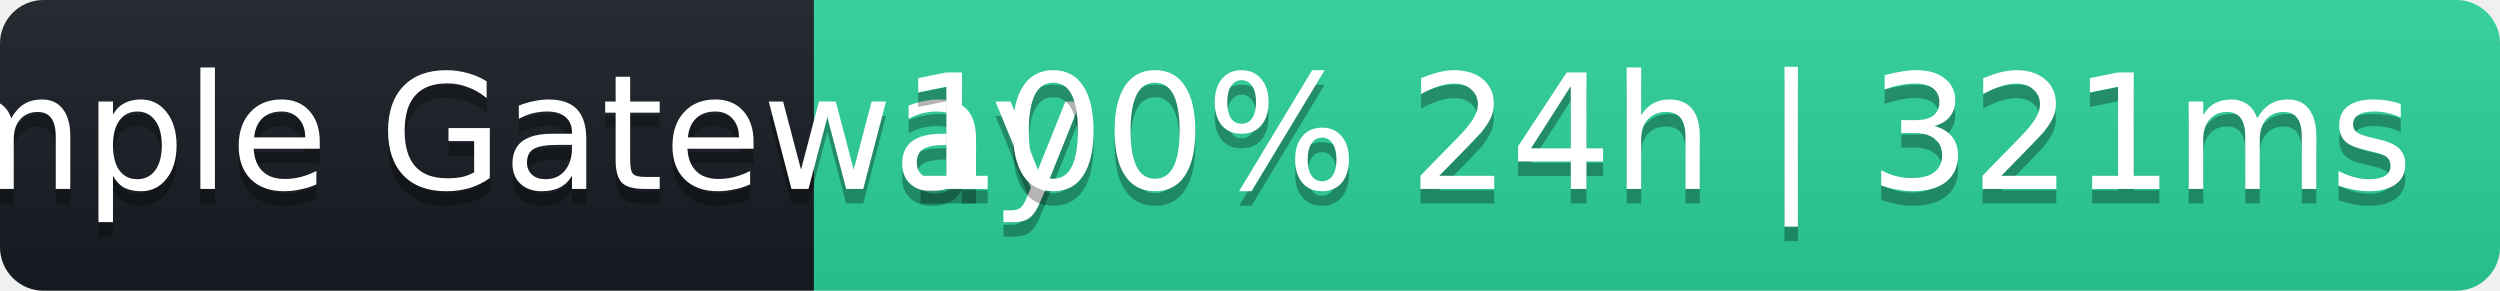
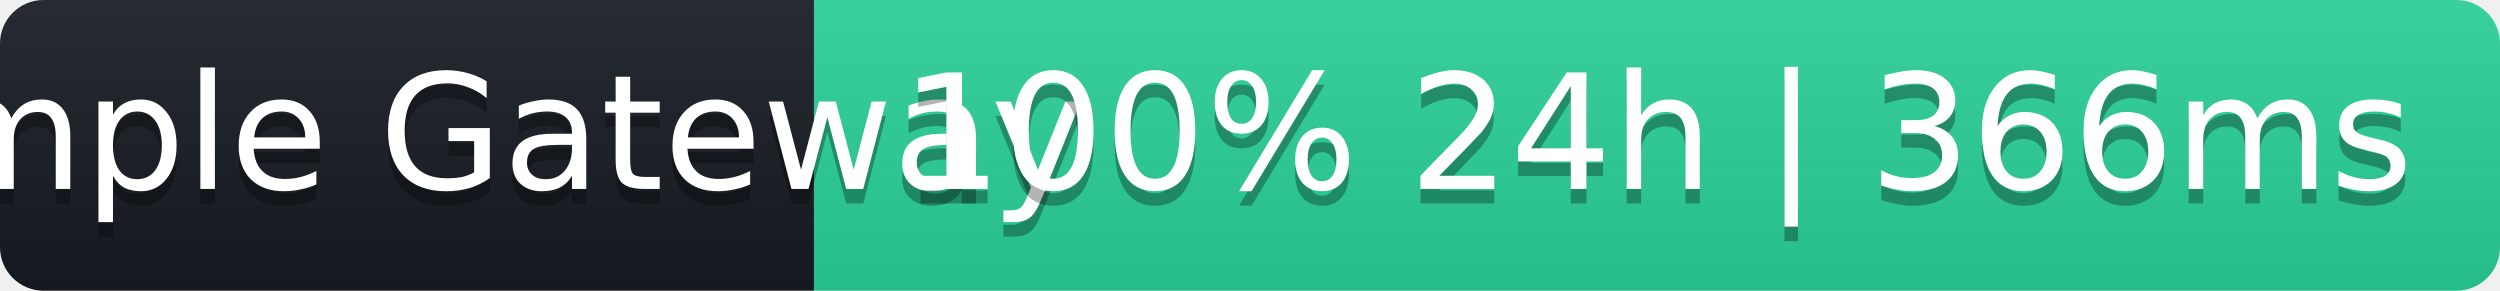
- <svg xmlns="http://www.w3.org/2000/svg" width="172" height="20" role="img" aria-label="Sample Gateway: 100% 24h | 321ms">
+ <svg xmlns="http://www.w3.org/2000/svg" width="172" height="20" role="img" aria-label="Sample Gateway: 100% 24h | 366ms">
  <linearGradient id="s" x2="0" y2="100%">
    <stop offset="0" stop-color="#bbb" stop-opacity=".1" />
    <stop offset="1" stop-opacity=".1" />
  </linearGradient>
  <clipPath id="r">
    <rect width="172" height="20" rx="3" fill="#fff" />
  </clipPath>
  <g clip-path="url(#r)">
    <rect width="56" height="20" fill="#161b22" />
    <rect x="56" width="116" height="20" fill="#2ad39b" />
    <rect width="172" height="20" fill="url(#s)" />
  </g>
  <g fill="#fff" text-anchor="middle" font-family="Verdana,Geneva,DejaVu Sans,sans-serif" font-size="11">
    <text x="28" y="14" fill="#000" fill-opacity=".3">Sample Gateway</text>
    <text x="28" y="13">Sample Gateway</text>
-     <text x="114" y="14" fill="#000" fill-opacity=".3">100% 24h | 321ms</text>
-     <text x="114" y="13">100% 24h | 321ms</text>
+     <text x="114" y="14" fill="#000" fill-opacity=".3">100% 24h | 366ms</text>
+     <text x="114" y="13">100% 24h | 366ms</text>
  </g>
</svg>
